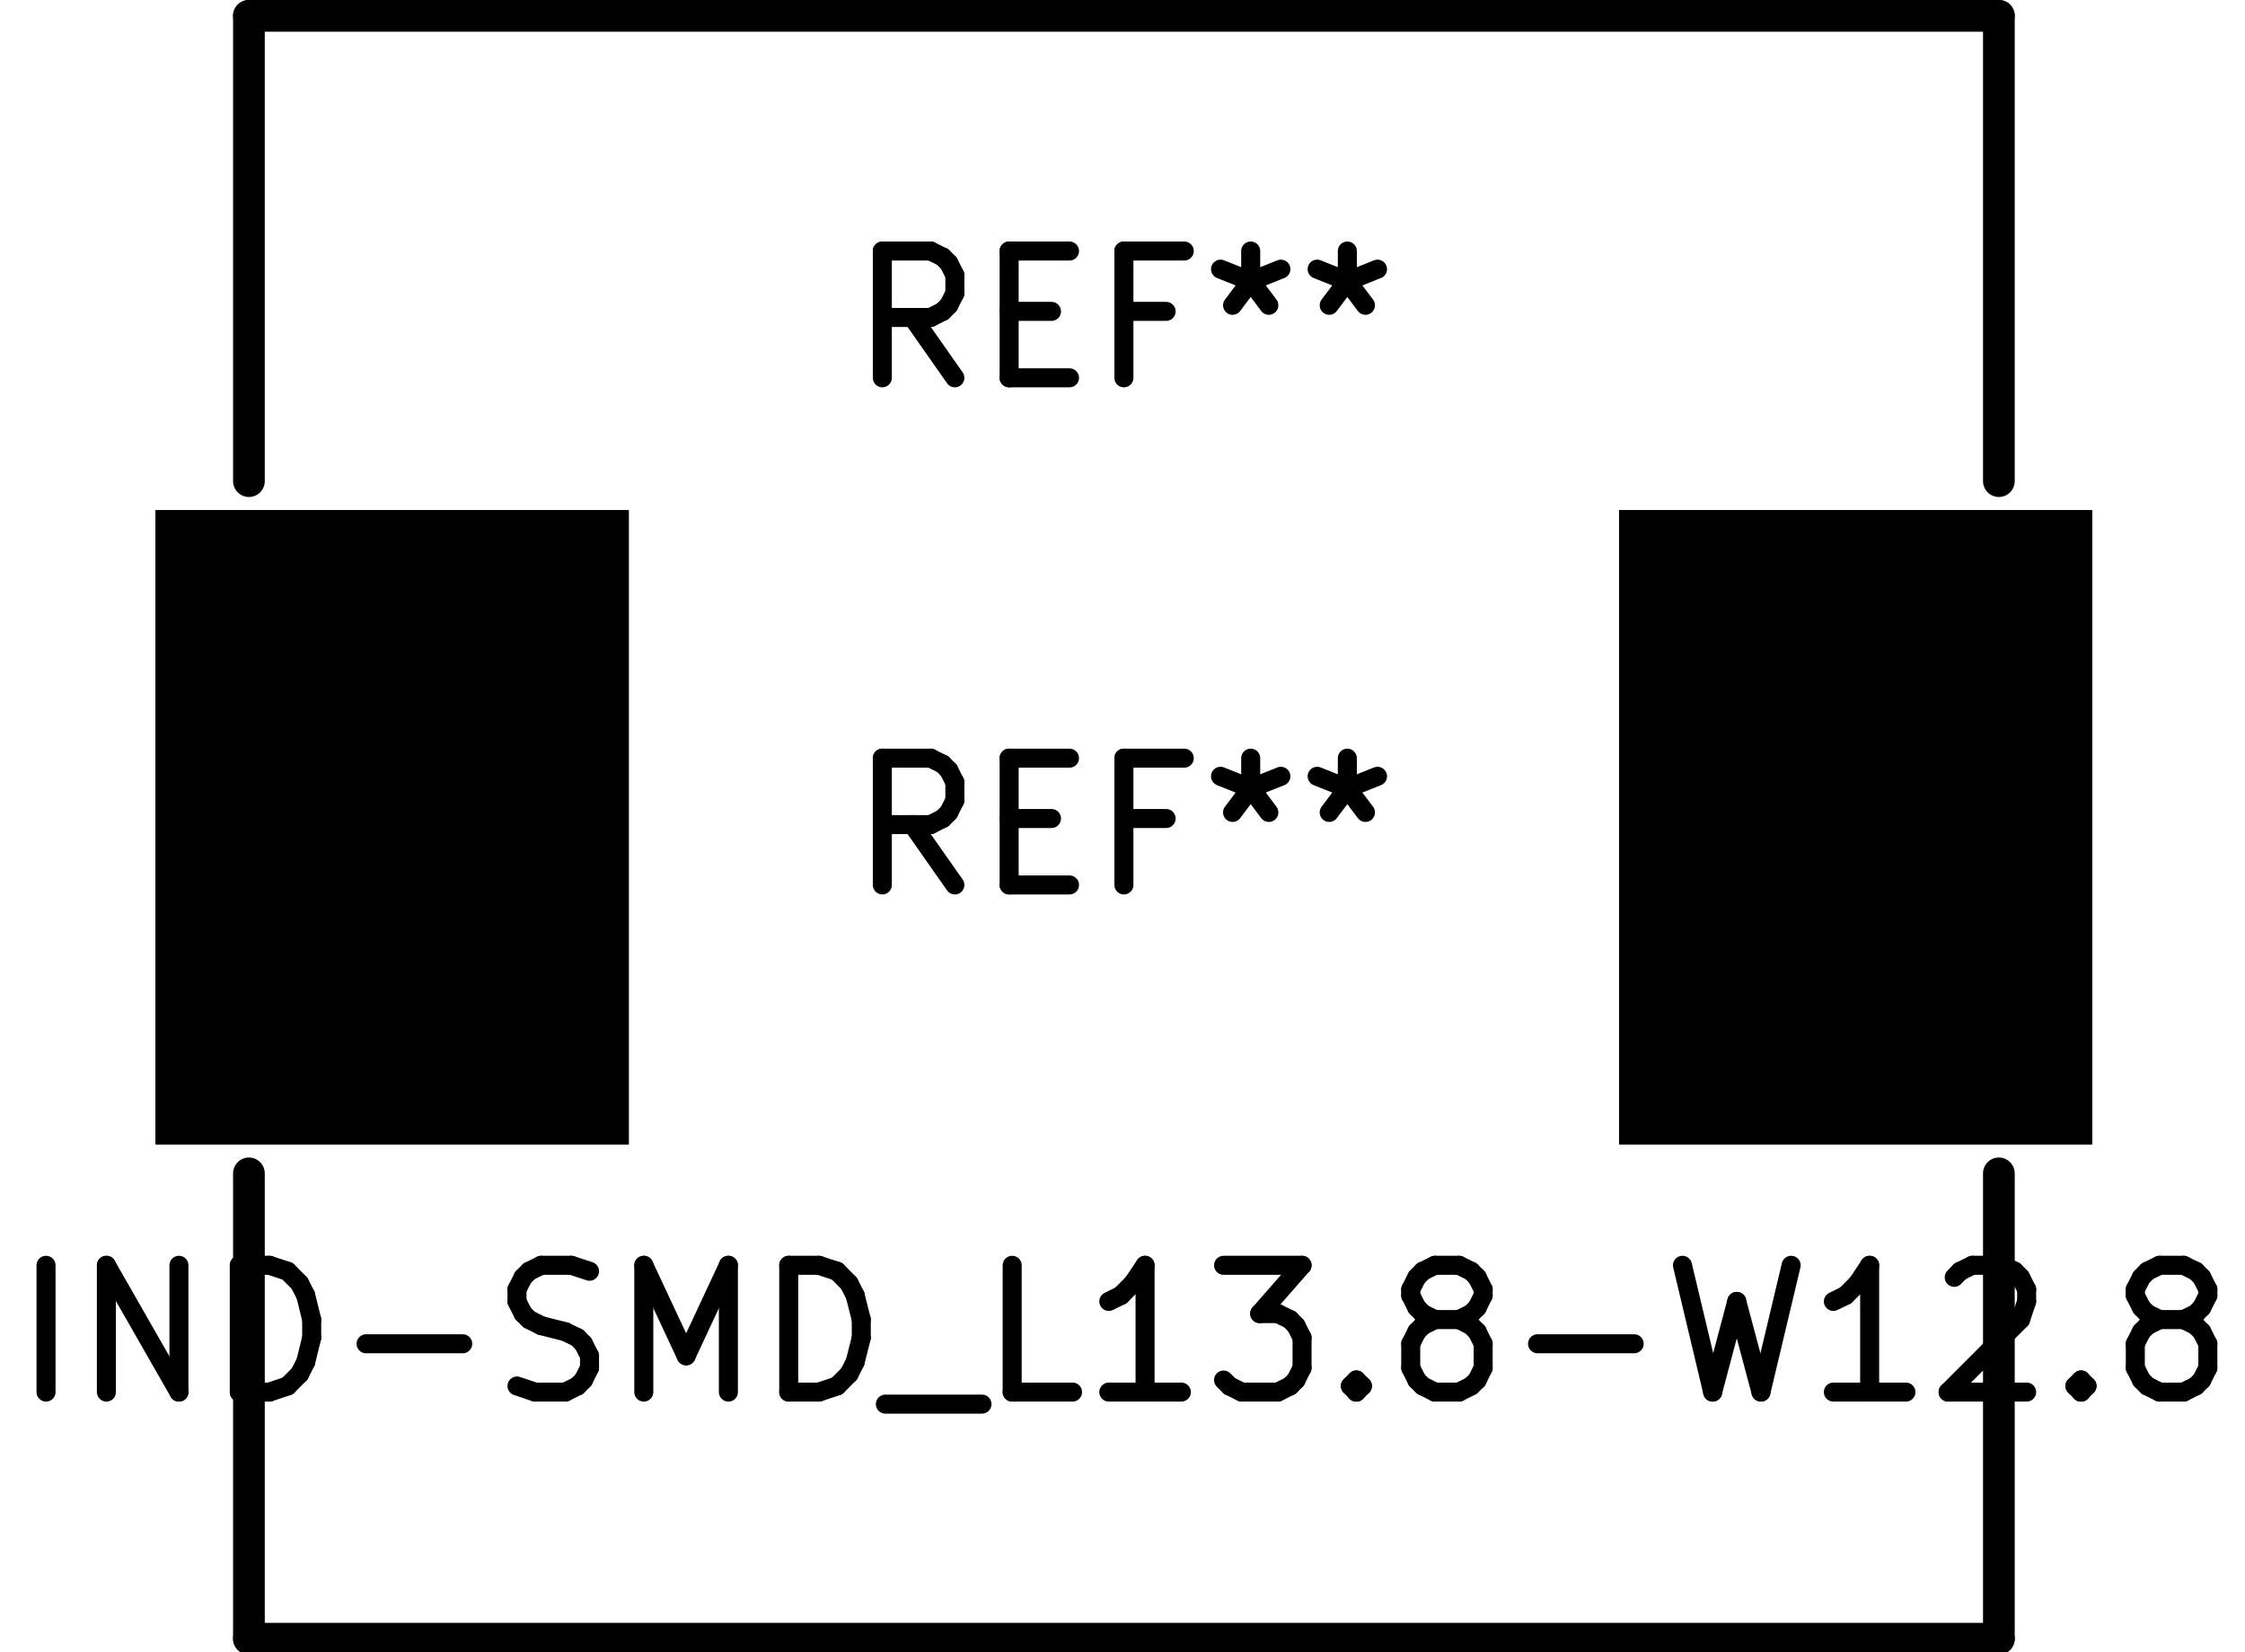
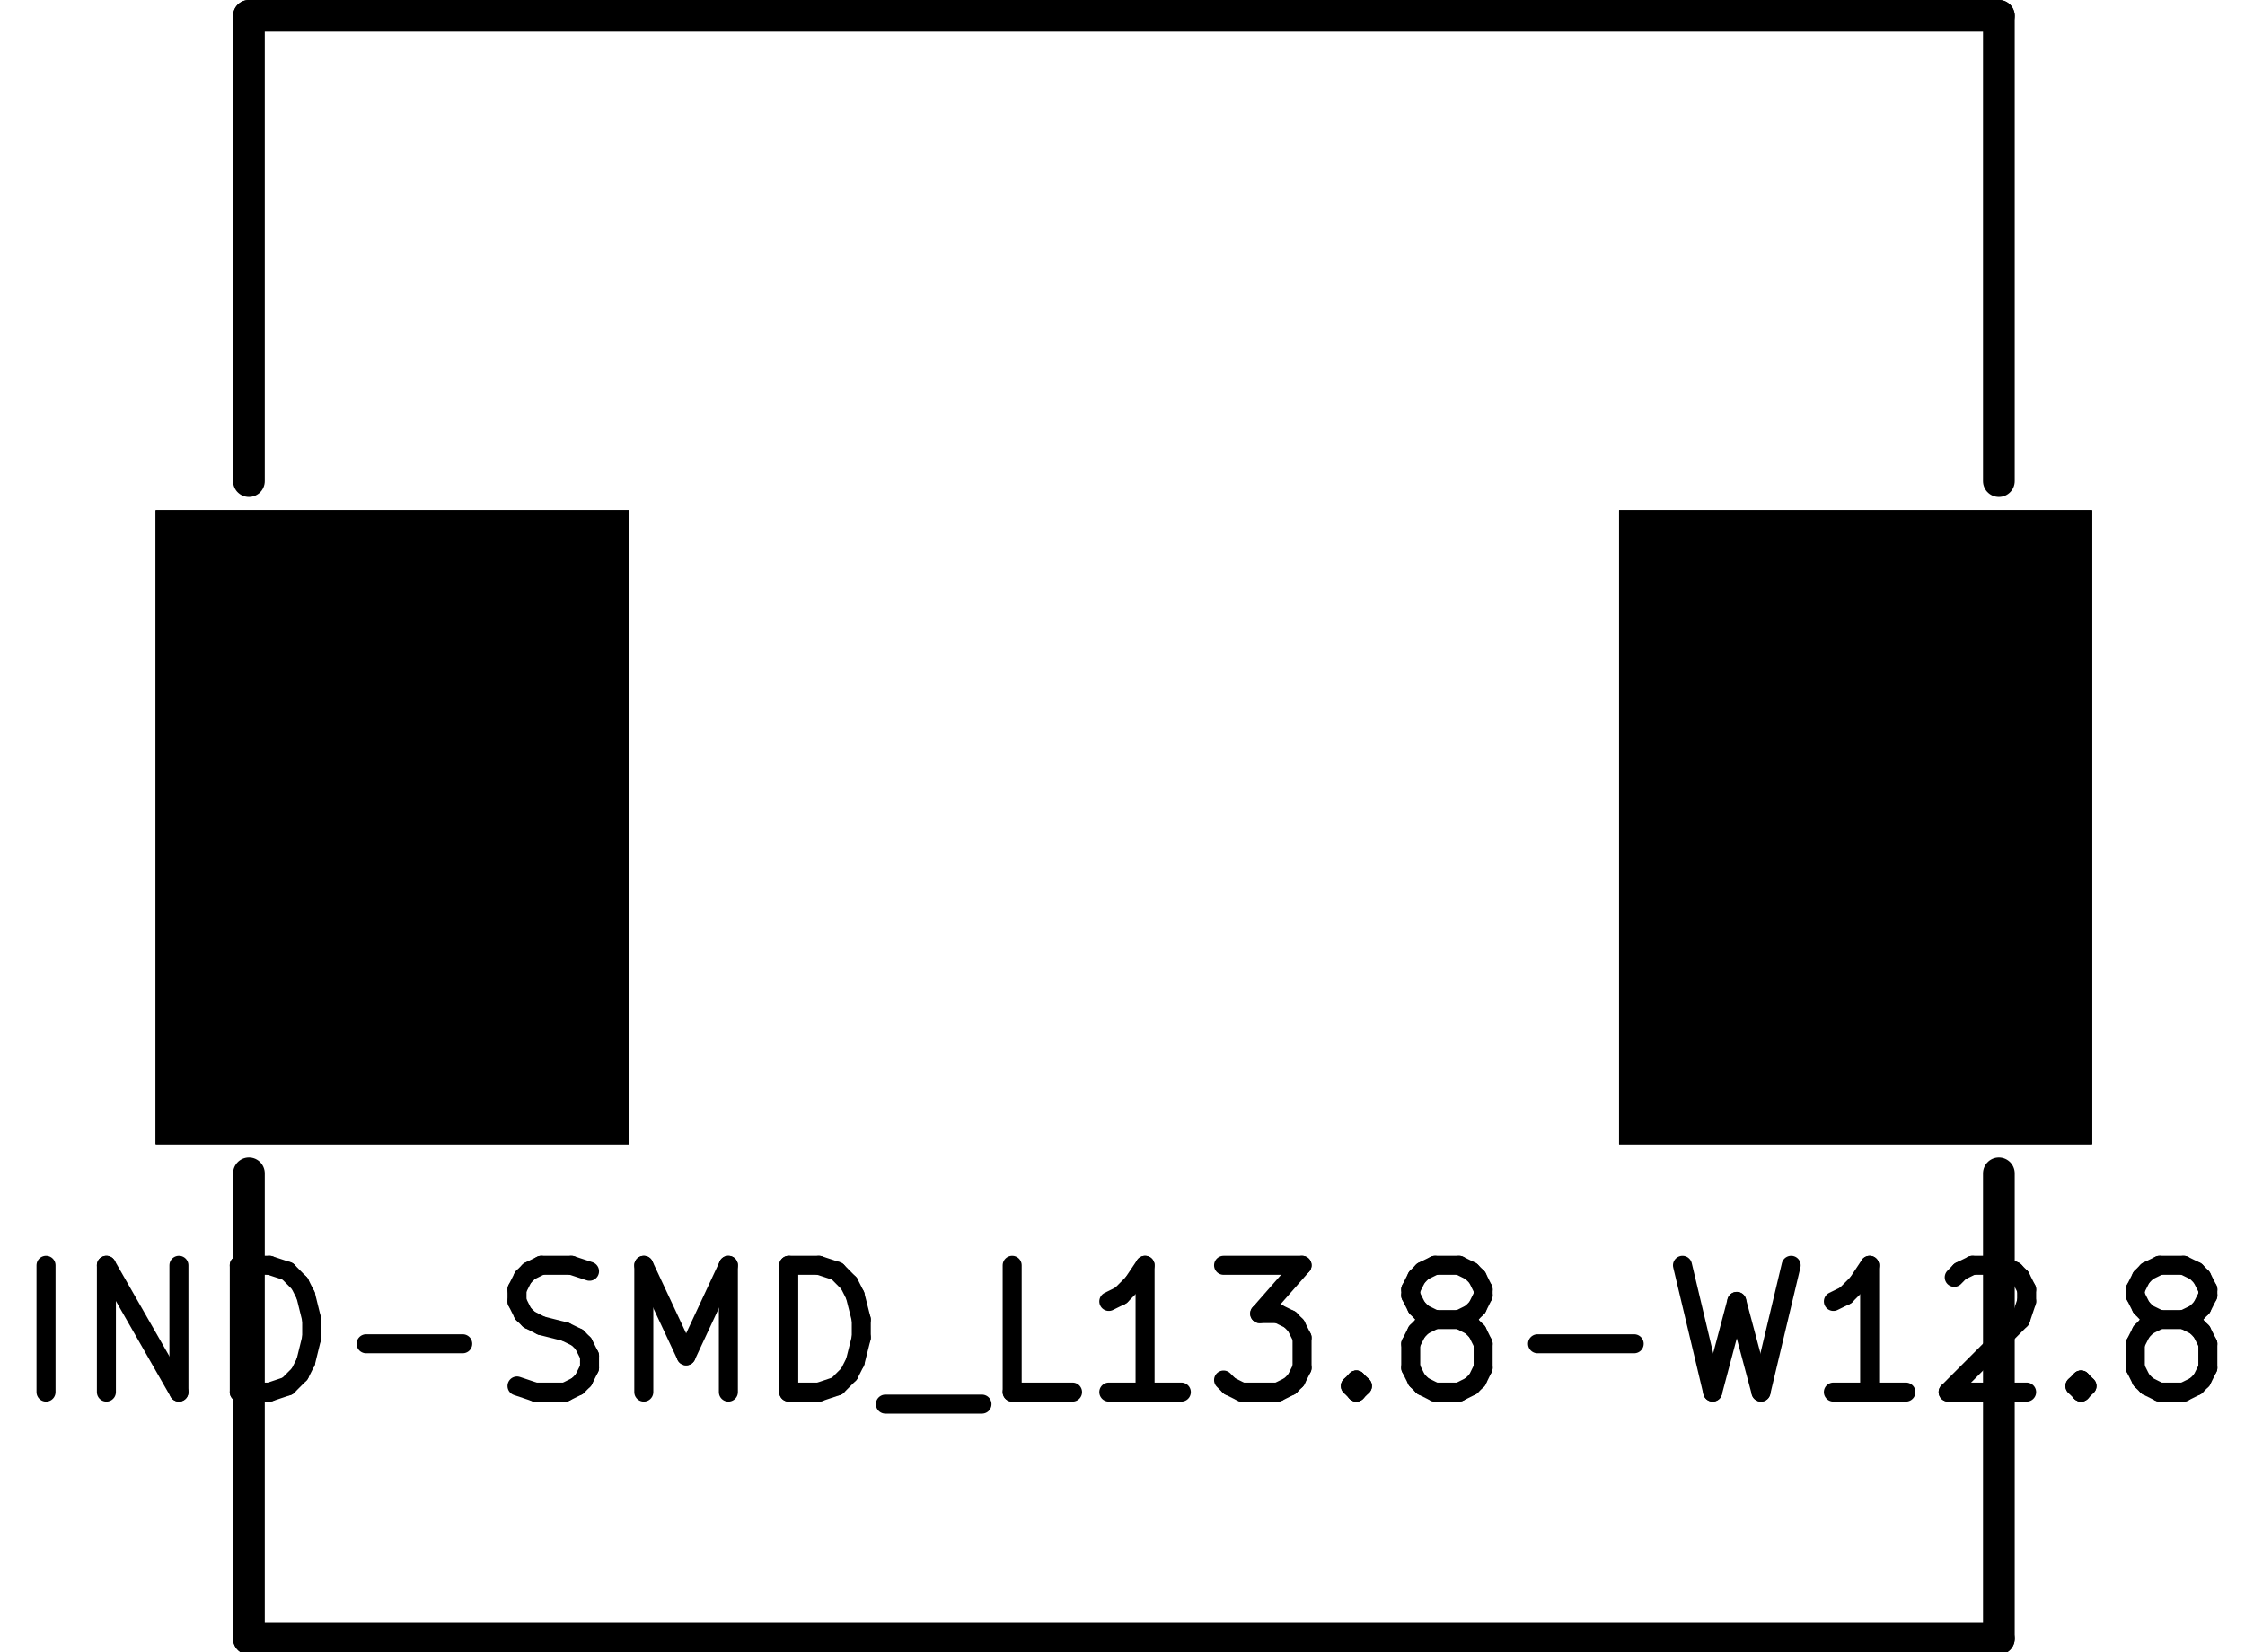
<svg xmlns="http://www.w3.org/2000/svg" version="1.1" width="17.704mm" height="13.03mm" viewBox="0 0 17.704 13.03">
  <g style="fill:#000000; fill-opacity:1;stroke:#000000; stroke-opacity:1; stroke-linecap:round; stroke-linejoin:round;" transform="translate(0 0) scale(1 1)">
    <path style="fill:#000000; fill-opacity:1; stroke:none;fill-rule:evenodd;" d="M 1.228,9.025 1.228,4.025 4.958,4.025 4.958,9.025 Z" />
    <path style="fill:#000000; fill-opacity:1; stroke:none;fill-rule:evenodd;" d="M 12.768,9.025 12.768,4.025 16.498,4.025 16.498,9.025 Z" />
    <path style="fill:#000000; fill-opacity:1; stroke:none;fill-rule:evenodd;" d="M 1.228,9.025 1.228,4.025 4.958,4.025 4.958,9.025 Z" />
    <path style="fill:#000000; fill-opacity:1; stroke:none;fill-rule:evenodd;" d="M 12.768,9.025 12.768,4.025 16.498,4.025 16.498,9.025 Z" />
    <path style="fill:#000000; fill-opacity:1; stroke:none;fill-rule:evenodd;" d="M 1.228,9.025 1.228,4.025 4.958,4.025 4.958,9.025 Z" />
    <path style="fill:#000000; fill-opacity:1; stroke:none;fill-rule:evenodd;" d="M 12.768,9.025 12.768,4.025 16.498,4.025 16.498,9.025 Z" />
  </g>
  <g style="fill:none;  stroke:#000000; stroke-width:0.15; stroke-opacity:1;  stroke-linecap:round; stroke-linejoin:round;">
-     <text x="8.863" y="3.025" textLength="4.536" font-size="1.333" lengthAdjust="spacingAndGlyphs" text-anchor="middle" opacity="0" stroke-opacity="0">REF**</text>
-     <g class="stroked-text">
-       <path d="M7.53 2.98 L7.196 2.504 " />
-       <path d="M6.958 2.98 L6.958 1.98 " />
-       <path d="M6.958 1.98 L7.339 1.98 " />
-       <path d="M7.339 1.98 L7.434 2.027 " />
-       <path d="M7.434 2.027 L7.482 2.075 " />
-       <path d="M7.482 2.075 L7.53 2.17 " />
-       <path d="M7.53 2.17 L7.53 2.313 " />
-       <path d="M7.53 2.313 L7.482 2.408 " />
-       <path d="M7.482 2.408 L7.434 2.456 " />
-       <path d="M7.434 2.456 L7.339 2.504 " />
-       <path d="M7.339 2.504 L6.958 2.504 " />
-       <path d="M7.958 2.456 L8.292 2.456 " />
-       <path d="M8.434 2.98 L7.958 2.98 " />
-       <path d="M7.958 2.98 L7.958 1.98 " />
-       <path d="M7.958 1.98 L8.434 1.98 " />
-       <path d="M9.196 2.456 L8.863 2.456 " />
-       <path d="M8.863 2.98 L8.863 1.98 " />
-       <path d="M8.863 1.98 L9.339 1.98 " />
-       <path d="M9.863 1.98 L9.863 2.218 " />
-       <path d="M9.625 2.123 L9.863 2.218 " />
-       <path d="M9.863 2.218 L10.101 2.123 " />
-       <path d="M9.72 2.408 L9.863 2.218 " />
-       <path d="M9.863 2.218 L10.006 2.408 " />
-       <path d="M10.625 1.98 L10.625 2.218 " />
-       <path d="M10.387 2.123 L10.625 2.218 " />
-       <path d="M10.625 2.218 L10.863 2.123 " />
-       <path d="M10.482 2.408 L10.625 2.218 " />
-       <path d="M10.625 2.218 L10.768 2.408 " />
-     </g>
-   </g>
+ </g>
  <g style="fill:none;  stroke:#000000; stroke-width:0.25; stroke-opacity:1;  stroke-linecap:round; stroke-linejoin:round;">
    <path d="M15.763 9.255 L15.763 12.925 " />
    <path d="M15.763 0.125 L15.763 3.795 " />
    <path d="M1.963 0.125 L15.763 0.125 " />
    <path d="M1.963 3.795 L1.963 0.125 " />
    <path d="M1.963 12.925 L1.963 9.255 " />
    <path d="M15.763 12.925 L1.963 12.925 " />
  </g>
  <g style="fill:none;  stroke:#000000; stroke-width:0.15; stroke-opacity:1;  stroke-linecap:round; stroke-linejoin:round;">
    <text x="8.863" y="11.025" textLength="17.726" font-size="1.333" lengthAdjust="spacingAndGlyphs" text-anchor="middle" opacity="0" stroke-opacity="0">IND-SMD_L13.8-W12.8</text>
    <g class="stroked-text">
      <path d="M0.363 10.98 L0.363 9.98 " />
      <path d="M0.839 10.98 L0.839 9.98 " />
      <path d="M0.839 9.98 L1.411 10.98 " />
      <path d="M1.411 10.98 L1.411 9.98 " />
      <path d="M1.887 10.98 L1.887 9.98 " />
      <path d="M1.887 9.98 L2.125 9.98 " />
      <path d="M2.125 9.98 L2.268 10.027 " />
      <path d="M2.268 10.027 L2.363 10.123 " />
      <path d="M2.363 10.123 L2.411 10.218 " />
      <path d="M2.411 10.218 L2.458 10.408 " />
      <path d="M2.458 10.408 L2.458 10.551 " />
      <path d="M2.458 10.551 L2.411 10.742 " />
      <path d="M2.411 10.742 L2.363 10.837 " />
      <path d="M2.363 10.837 L2.268 10.932 " />
      <path d="M2.268 10.932 L2.125 10.98 " />
      <path d="M2.125 10.98 L1.887 10.98 " />
      <path d="M2.887 10.599 L3.649 10.599 " />
      <path d="M4.077 10.932 L4.22 10.98 " />
      <path d="M4.22 10.98 L4.458 10.98 " />
      <path d="M4.458 10.98 L4.554 10.932 " />
      <path d="M4.554 10.932 L4.601 10.885 " />
      <path d="M4.601 10.885 L4.649 10.789 " />
      <path d="M4.649 10.789 L4.649 10.694 " />
      <path d="M4.649 10.694 L4.601 10.599 " />
      <path d="M4.601 10.599 L4.554 10.551 " />
      <path d="M4.554 10.551 L4.458 10.504 " />
      <path d="M4.458 10.504 L4.268 10.456 " />
      <path d="M4.268 10.456 L4.173 10.408 " />
      <path d="M4.173 10.408 L4.125 10.361 " />
      <path d="M4.125 10.361 L4.077 10.265 " />
      <path d="M4.077 10.265 L4.077 10.17 " />
      <path d="M4.077 10.17 L4.125 10.075 " />
      <path d="M4.125 10.075 L4.173 10.027 " />
      <path d="M4.173 10.027 L4.268 9.98 " />
      <path d="M4.268 9.98 L4.506 9.98 " />
      <path d="M4.506 9.98 L4.649 10.027 " />
      <path d="M5.077 10.98 L5.077 9.98 " />
      <path d="M5.077 9.98 L5.411 10.694 " />
      <path d="M5.411 10.694 L5.744 9.98 " />
      <path d="M5.744 9.98 L5.744 10.98 " />
      <path d="M6.22 10.98 L6.22 9.98 " />
      <path d="M6.22 9.98 L6.458 9.98 " />
      <path d="M6.458 9.98 L6.601 10.027 " />
      <path d="M6.601 10.027 L6.696 10.123 " />
      <path d="M6.696 10.123 L6.744 10.218 " />
      <path d="M6.744 10.218 L6.792 10.408 " />
      <path d="M6.792 10.408 L6.792 10.551 " />
      <path d="M6.792 10.551 L6.744 10.742 " />
      <path d="M6.744 10.742 L6.696 10.837 " />
      <path d="M6.696 10.837 L6.601 10.932 " />
      <path d="M6.601 10.932 L6.458 10.98 " />
      <path d="M6.458 10.98 L6.22 10.98 " />
      <path d="M6.982 11.075 L7.744 11.075 " />
      <path d="M8.458 10.98 L7.982 10.98 " />
      <path d="M7.982 10.98 L7.982 9.98 " />
      <path d="M9.316 10.98 L8.744 10.98 " />
      <path d="M9.03 10.98 L9.03 9.98 " />
      <path d="M9.03 9.98 L8.934 10.123 " />
      <path d="M8.934 10.123 L8.839 10.218 " />
      <path d="M8.839 10.218 L8.744 10.265 " />
      <path d="M9.649 9.98 L10.268 9.98 " />
      <path d="M10.268 9.98 L9.934 10.361 " />
      <path d="M9.934 10.361 L10.077 10.361 " />
      <path d="M10.077 10.361 L10.173 10.408 " />
      <path d="M10.173 10.408 L10.22 10.456 " />
      <path d="M10.22 10.456 L10.268 10.551 " />
      <path d="M10.268 10.551 L10.268 10.789 " />
      <path d="M10.268 10.789 L10.22 10.885 " />
      <path d="M10.22 10.885 L10.173 10.932 " />
      <path d="M10.173 10.932 L10.077 10.98 " />
      <path d="M10.077 10.98 L9.792 10.98 " />
      <path d="M9.792 10.98 L9.696 10.932 " />
      <path d="M9.696 10.932 L9.649 10.885 " />
      <path d="M10.696 10.885 L10.744 10.932 " />
      <path d="M10.744 10.932 L10.696 10.98 " />
      <path d="M10.696 10.98 L10.649 10.932 " />
      <path d="M10.649 10.932 L10.696 10.885 " />
      <path d="M10.696 10.885 L10.696 10.98 " />
      <path d="M11.316 10.408 L11.22 10.361 " />
      <path d="M11.22 10.361 L11.173 10.313 " />
      <path d="M11.173 10.313 L11.125 10.218 " />
      <path d="M11.125 10.218 L11.125 10.17 " />
      <path d="M11.125 10.17 L11.173 10.075 " />
      <path d="M11.173 10.075 L11.22 10.027 " />
      <path d="M11.22 10.027 L11.316 9.98 " />
      <path d="M11.316 9.98 L11.506 9.98 " />
      <path d="M11.506 9.98 L11.601 10.027 " />
      <path d="M11.601 10.027 L11.649 10.075 " />
      <path d="M11.649 10.075 L11.696 10.17 " />
      <path d="M11.696 10.17 L11.696 10.218 " />
      <path d="M11.696 10.218 L11.649 10.313 " />
      <path d="M11.649 10.313 L11.601 10.361 " />
      <path d="M11.601 10.361 L11.506 10.408 " />
      <path d="M11.506 10.408 L11.316 10.408 " />
      <path d="M11.316 10.408 L11.22 10.456 " />
      <path d="M11.22 10.456 L11.173 10.504 " />
      <path d="M11.173 10.504 L11.125 10.599 " />
      <path d="M11.125 10.599 L11.125 10.789 " />
      <path d="M11.125 10.789 L11.173 10.885 " />
      <path d="M11.173 10.885 L11.22 10.932 " />
      <path d="M11.22 10.932 L11.316 10.98 " />
      <path d="M11.316 10.98 L11.506 10.98 " />
      <path d="M11.506 10.98 L11.601 10.932 " />
      <path d="M11.601 10.932 L11.649 10.885 " />
      <path d="M11.649 10.885 L11.696 10.789 " />
      <path d="M11.696 10.789 L11.696 10.599 " />
      <path d="M11.696 10.599 L11.649 10.504 " />
      <path d="M11.649 10.504 L11.601 10.456 " />
      <path d="M11.601 10.456 L11.506 10.408 " />
      <path d="M12.125 10.599 L12.887 10.599 " />
      <path d="M13.268 9.98 L13.506 10.98 " />
      <path d="M13.506 10.98 L13.696 10.265 " />
      <path d="M13.696 10.265 L13.887 10.98 " />
      <path d="M13.887 10.98 L14.125 9.98 " />
      <path d="M15.03 10.98 L14.458 10.98 " />
      <path d="M14.744 10.98 L14.744 9.98 " />
      <path d="M14.744 9.98 L14.649 10.123 " />
      <path d="M14.649 10.123 L14.554 10.218 " />
      <path d="M14.554 10.218 L14.458 10.265 " />
      <path d="M15.411 10.075 L15.458 10.027 " />
      <path d="M15.458 10.027 L15.554 9.98 " />
      <path d="M15.554 9.98 L15.792 9.98 " />
      <path d="M15.792 9.98 L15.887 10.027 " />
      <path d="M15.887 10.027 L15.934 10.075 " />
      <path d="M15.934 10.075 L15.982 10.17 " />
      <path d="M15.982 10.17 L15.982 10.265 " />
      <path d="M15.982 10.265 L15.934 10.408 " />
      <path d="M15.934 10.408 L15.363 10.98 " />
      <path d="M15.363 10.98 L15.982 10.98 " />
      <path d="M16.411 10.885 L16.458 10.932 " />
      <path d="M16.458 10.932 L16.411 10.98 " />
      <path d="M16.411 10.98 L16.363 10.932 " />
      <path d="M16.363 10.932 L16.411 10.885 " />
      <path d="M16.411 10.885 L16.411 10.98 " />
      <path d="M17.03 10.408 L16.934 10.361 " />
      <path d="M16.934 10.361 L16.887 10.313 " />
      <path d="M16.887 10.313 L16.839 10.218 " />
      <path d="M16.839 10.218 L16.839 10.17 " />
      <path d="M16.839 10.17 L16.887 10.075 " />
      <path d="M16.887 10.075 L16.934 10.027 " />
      <path d="M16.934 10.027 L17.03 9.98 " />
      <path d="M17.03 9.98 L17.22 9.98 " />
      <path d="M17.22 9.98 L17.316 10.027 " />
      <path d="M17.316 10.027 L17.363 10.075 " />
      <path d="M17.363 10.075 L17.411 10.17 " />
      <path d="M17.411 10.17 L17.411 10.218 " />
      <path d="M17.411 10.218 L17.363 10.313 " />
      <path d="M17.363 10.313 L17.316 10.361 " />
      <path d="M17.316 10.361 L17.22 10.408 " />
      <path d="M17.22 10.408 L17.03 10.408 " />
      <path d="M17.03 10.408 L16.934 10.456 " />
      <path d="M16.934 10.456 L16.887 10.504 " />
      <path d="M16.887 10.504 L16.839 10.599 " />
      <path d="M16.839 10.599 L16.839 10.789 " />
      <path d="M16.839 10.789 L16.887 10.885 " />
      <path d="M16.887 10.885 L16.934 10.932 " />
      <path d="M16.934 10.932 L17.03 10.98 " />
      <path d="M17.03 10.98 L17.22 10.98 " />
      <path d="M17.22 10.98 L17.316 10.932 " />
      <path d="M17.316 10.932 L17.363 10.885 " />
      <path d="M17.363 10.885 L17.411 10.789 " />
      <path d="M17.411 10.789 L17.411 10.599 " />
      <path d="M17.411 10.599 L17.363 10.504 " />
      <path d="M17.363 10.504 L17.316 10.456 " />
      <path d="M17.316 10.456 L17.22 10.408 " />
    </g>
-     <text x="8.863" y="7.025" textLength="4.536" font-size="1.333" lengthAdjust="spacingAndGlyphs" text-anchor="middle" opacity="0" stroke-opacity="0">REF**</text>
-     <g class="stroked-text">
-       <path d="M7.53 6.98 L7.196 6.504 " />
-       <path d="M6.958 6.98 L6.958 5.98 " />
-       <path d="M6.958 5.98 L7.339 5.98 " />
-       <path d="M7.339 5.98 L7.434 6.027 " />
-       <path d="M7.434 6.027 L7.482 6.075 " />
-       <path d="M7.482 6.075 L7.53 6.17 " />
-       <path d="M7.53 6.17 L7.53 6.313 " />
-       <path d="M7.53 6.313 L7.482 6.408 " />
-       <path d="M7.482 6.408 L7.434 6.456 " />
-       <path d="M7.434 6.456 L7.339 6.504 " />
-       <path d="M7.339 6.504 L6.958 6.504 " />
-       <path d="M7.958 6.456 L8.292 6.456 " />
-       <path d="M8.434 6.98 L7.958 6.98 " />
-       <path d="M7.958 6.98 L7.958 5.98 " />
-       <path d="M7.958 5.98 L8.434 5.98 " />
-       <path d="M9.196 6.456 L8.863 6.456 " />
-       <path d="M8.863 6.98 L8.863 5.98 " />
-       <path d="M8.863 5.98 L9.339 5.98 " />
-       <path d="M9.863 5.98 L9.863 6.218 " />
-       <path d="M9.625 6.123 L9.863 6.218 " />
-       <path d="M9.863 6.218 L10.101 6.123 " />
-       <path d="M9.72 6.408 L9.863 6.218 " />
-       <path d="M9.863 6.218 L10.006 6.408 " />
-       <path d="M10.625 5.98 L10.625 6.218 " />
-       <path d="M10.387 6.123 L10.625 6.218 " />
-       <path d="M10.625 6.218 L10.863 6.123 " />
-       <path d="M10.482 6.408 L10.625 6.218 " />
-       <path d="M10.625 6.218 L10.768 6.408 " />
-     </g>
  </g>
  <g style="fill:none;  stroke:#000000; stroke-width:0.06; stroke-opacity:1;  stroke-linecap:round; stroke-linejoin:round;">
    <circle cx="1.963" cy="12.925" r="0.03" />
  </g>
</svg>
